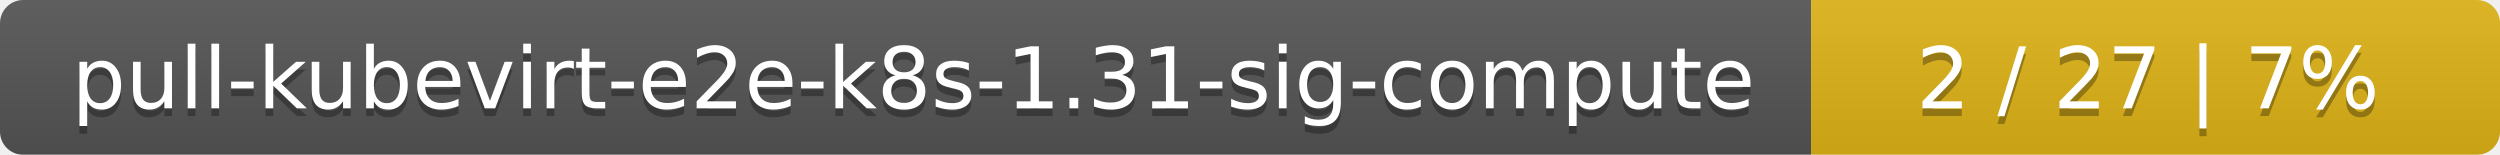
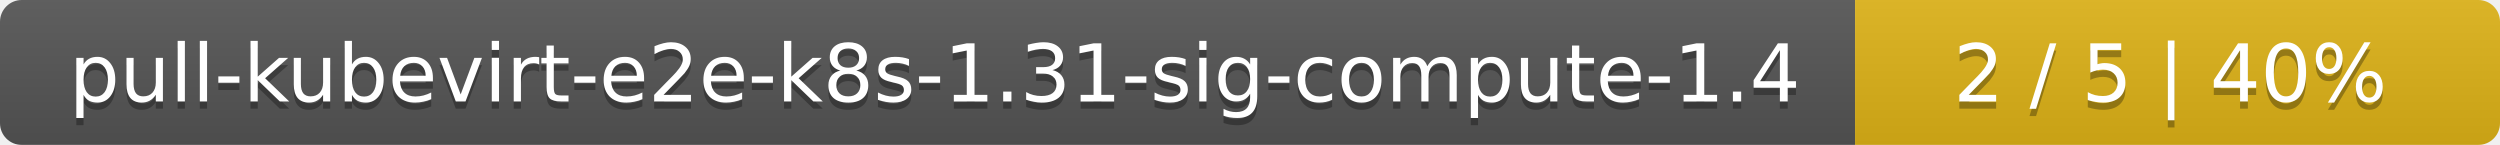
- <svg xmlns="http://www.w3.org/2000/svg" width="323" height="20">
+ <svg xmlns="http://www.w3.org/2000/svg" width="345" height="20">
  <linearGradient id="smooth" x2="0" y2="100%">
    <stop offset="0" stop-color="#bbb" stop-opacity=".1" />
    <stop offset="1" stop-opacity=".1" />
  </linearGradient>
  <mask id="round">
-     <rect width="323" height="20" rx="3" fill="#fff" />
+     <rect width="345" height="20" rx="3" fill="#fff" />
  </mask>
  <g mask="url(#round)">
-     <rect width="234" height="20" fill="#555" />
-     <rect x="234" width="89" height="20" fill="#dfb317" />
-     <rect width="323" height="20" fill="url(#smooth)" />
+     <rect width="256" height="20" fill="#555" />
+     <rect x="256" width="89" height="20" fill="#dfb317" />
+     <rect width="345" height="20" fill="url(#smooth)" />
  </g>
  <g fill="#fff" text-anchor="middle" font-family="DejaVu Sans,Verdana,Geneva,sans-serif" font-size="11">
-     <text x="118" y="15" fill="#010101" fill-opacity=".3">pull-kubevirt-e2e-k8s-1.31-sig-compute</text>
-     <text x="118" y="14">pull-kubevirt-e2e-k8s-1.31-sig-compute</text>
-     <text x="277.5" y="15" fill="#010101" fill-opacity=".3">2 / 27    |    7%</text>
-     <text x="277.5" y="14">2 / 27    |    7%</text>
+     <text x="129" y="15" fill="#010101" fill-opacity=".3">pull-kubevirt-e2e-k8s-1.31-sig-compute-1.4</text>
+     <text x="129" y="14">pull-kubevirt-e2e-k8s-1.31-sig-compute-1.4</text>
+     <text x="299.5" y="15" fill="#010101" fill-opacity=".3">2 / 5    |    40%</text>
+     <text x="299.5" y="14">2 / 5    |    40%</text>
  </g>
</svg>
